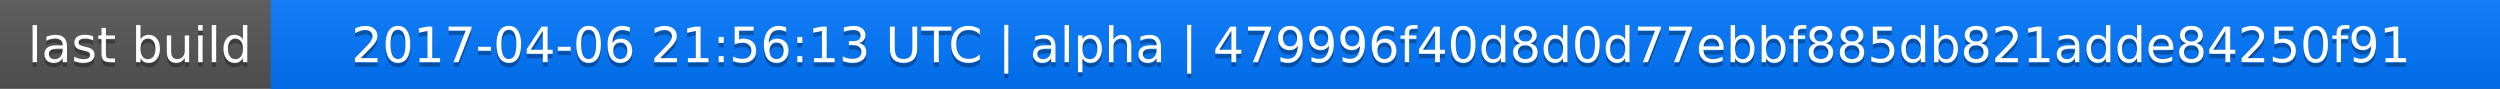
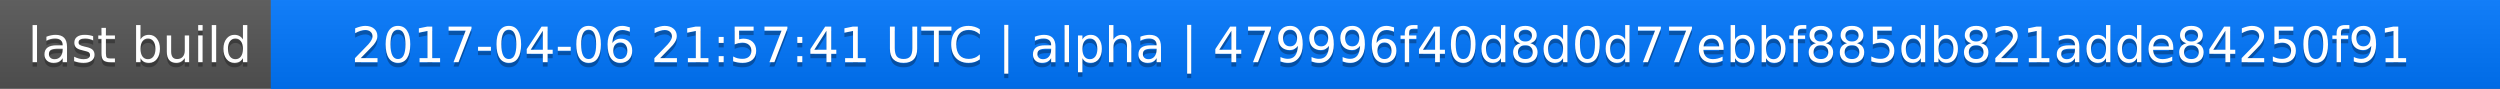
<svg xmlns="http://www.w3.org/2000/svg" width="563" height="20">
  <linearGradient id="a" x2="0" y2="100%">
    <stop offset="0" stop-color="#bbb" stop-opacity=".1" />
    <stop offset="1" stop-opacity=".1" />
  </linearGradient>
  <rect rx="0" width="563" height="20" fill="#555" />
  <rect rx="0" x="61" width="502" height="20" fill="#07f" />
  <path fill="#07f" d="M61 0h4v20h-4z" />
  <rect rx="0" width="563" height="20" fill="url(#a)" />
  <g fill="#fff" text-anchor="middle" font-family="DejaVu Sans,Verdana,Geneva,sans-serif" font-size="11">
    <text x="31.5" y="15" fill="#010101" fill-opacity=".3">last build</text>
    <text x="31.5" y="14">last build</text>
-     <text x="311" y="15" fill="#010101" fill-opacity=".3">2017-04-06 21:56:13 UTC | alpha | 479996f40d8d0d77ebbf885db821adde84250f91</text>
-     <text x="311" y="14">2017-04-06 21:56:13 UTC | alpha | 479996f40d8d0d77ebbf885db821adde84250f91</text>
+     <text x="311" y="15" fill="#010101" fill-opacity=".3">2017-04-06 21:57:41 UTC | alpha | 479996f40d8d0d77ebbf885db821adde84250f91</text>
+     <text x="311" y="14">2017-04-06 21:57:41 UTC | alpha | 479996f40d8d0d77ebbf885db821adde84250f91</text>
  </g>
</svg>
